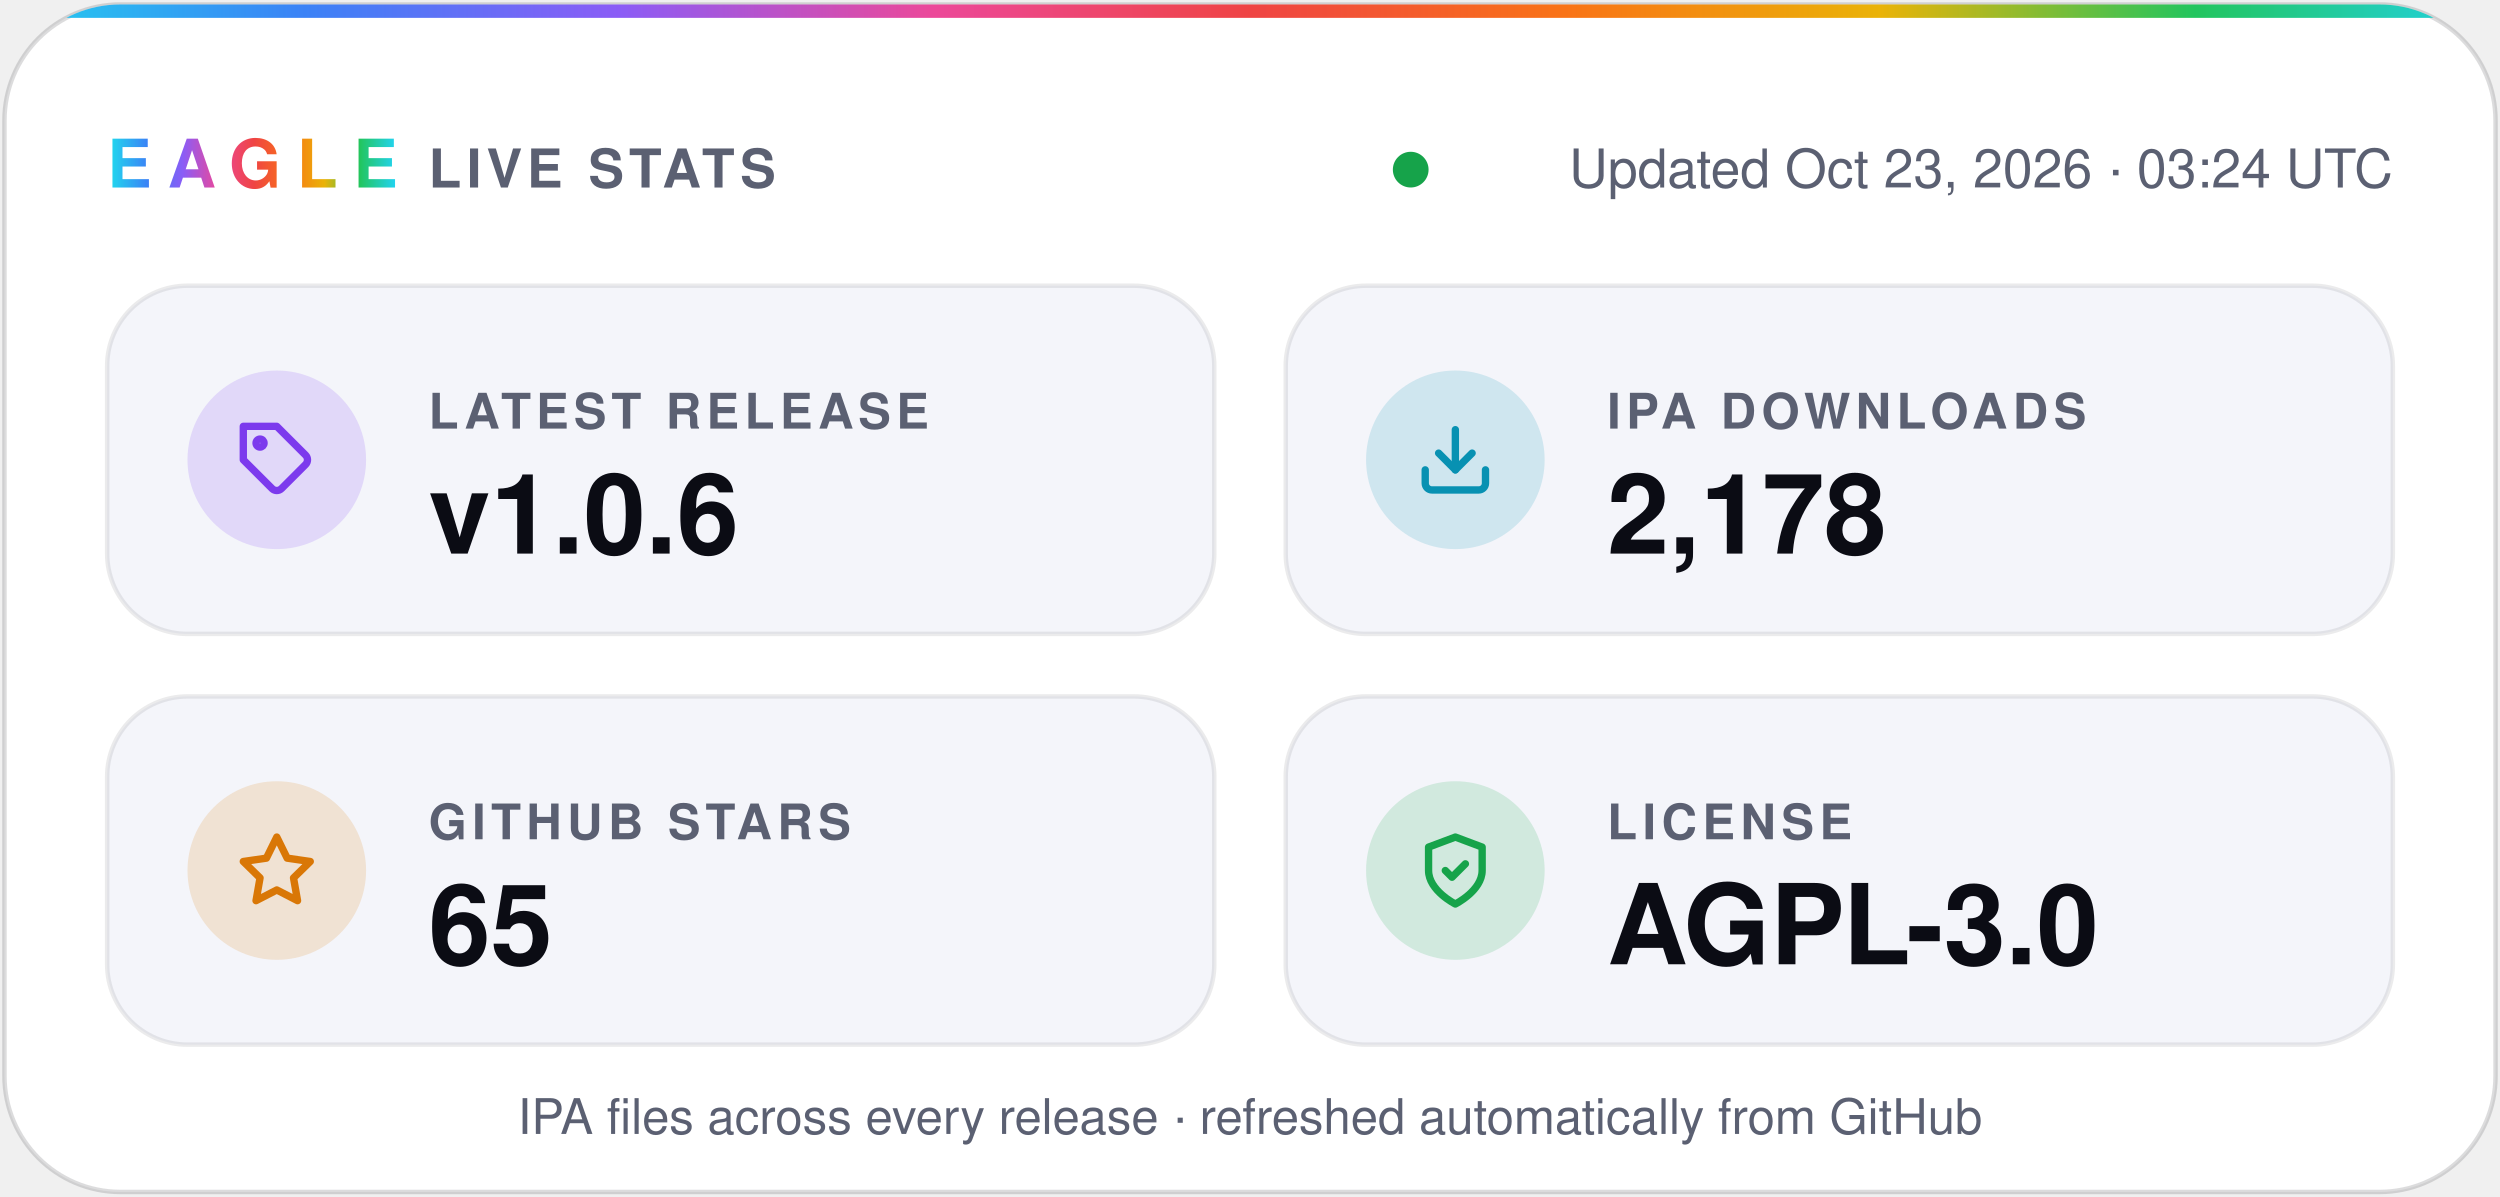
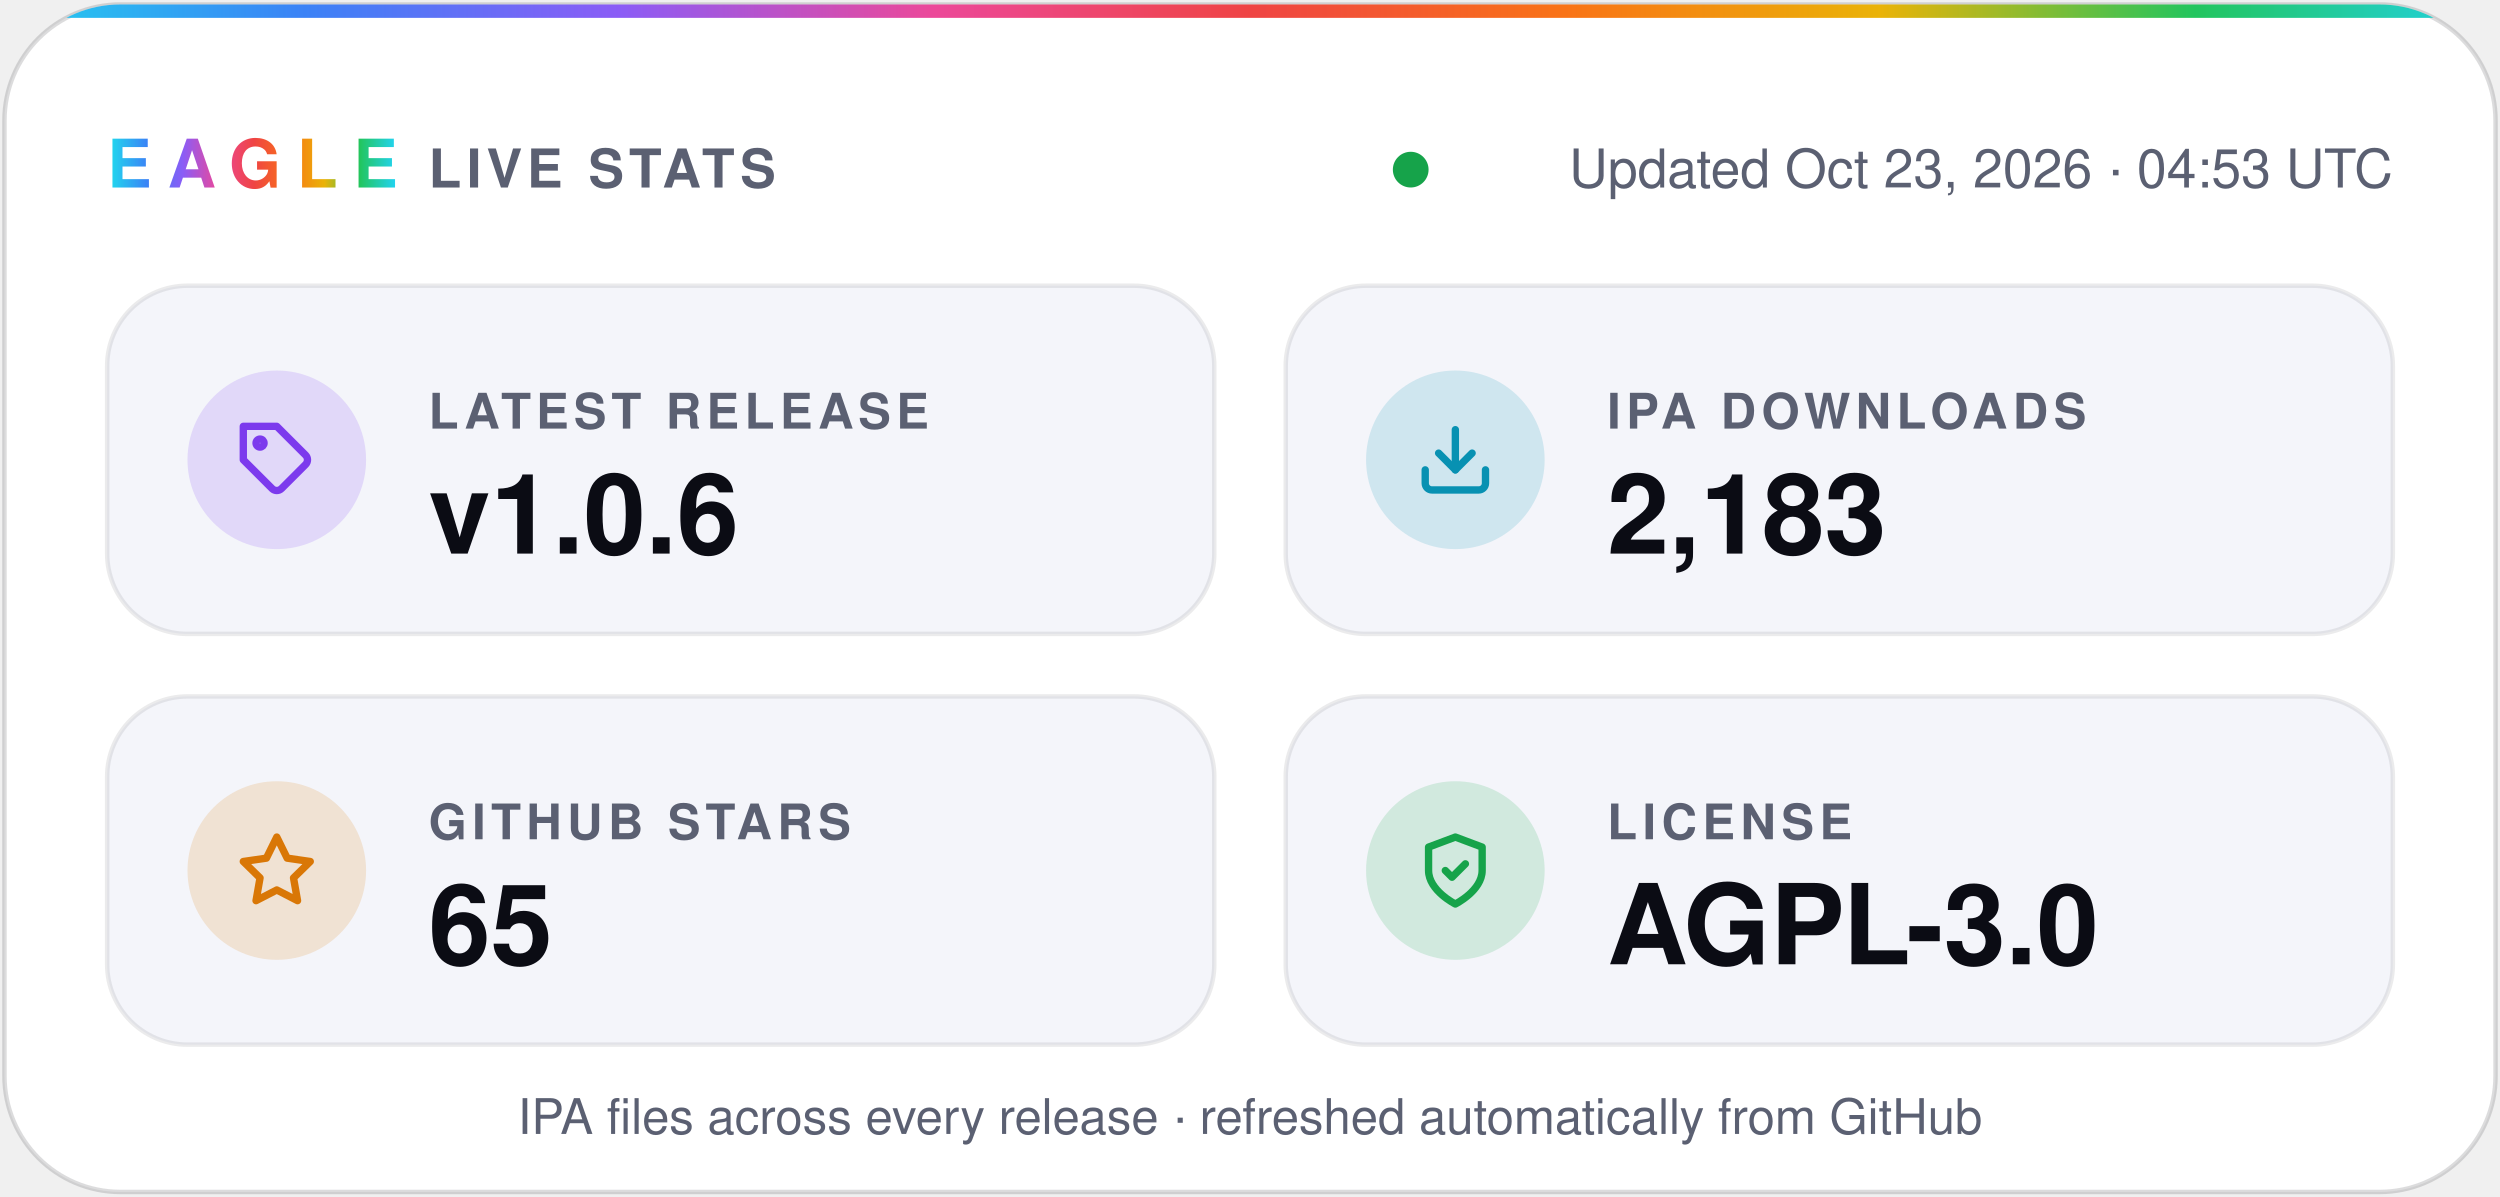
- <svg xmlns="http://www.w3.org/2000/svg" width="560" height="268" viewBox="0 0 560 268" role="img" aria-label="Eagle v1.0.6 · 2,178 IPA downloads · 65 stars · AGPL-3.0">
+ <svg xmlns="http://www.w3.org/2000/svg" width="560" height="268" viewBox="0 0 560 268" role="img" aria-label="Eagle v1.0.6 · 2,183 IPA downloads · 65 stars · AGPL-3.0">
  <defs>
    <linearGradient id="spectrum" x1="0%" y1="0%" x2="100%" y2="0%">
      <stop offset="0.0%" stop-color="#22d3ee" />
      <stop offset="12.5%" stop-color="#3b82f6" />
      <stop offset="25.0%" stop-color="#8b5cf6" />
      <stop offset="37.5%" stop-color="#ec4899" />
      <stop offset="50.0%" stop-color="#ef4444" />
      <stop offset="62.5%" stop-color="#f97316" />
      <stop offset="75.0%" stop-color="#eab308" />
      <stop offset="87.5%" stop-color="#22c55e" />
      <stop offset="100.0%" stop-color="#22d3ee" />
    </linearGradient>
    <clipPath id="card">
      <rect x="1" y="1" width="558" height="266" rx="26" />
    </clipPath>
  </defs>
  <g font-family="-apple-system, BlinkMacSystemFont, 'SF Pro Display', 'Segoe UI', Helvetica, Arial, sans-serif">
    <rect x="1" y="1" width="558" height="266" rx="26" fill="#ffffff" stroke="#0b0c1424" />
    <rect width="560" height="4" fill="url(#spectrum)" clip-path="url(#card)" />
    <text x="24" y="42" fill="url(#spectrum)" font-size="15" font-weight="800" letter-spacing="3.5">EAGLE</text>
    <text x="96" y="42" fill="#5b6072" font-size="12" font-weight="600" letter-spacing="1.2">LIVE STATS</text>
    <circle cx="316.0" cy="38" r="4" fill="#16a34a" />
-     <text x="536" y="42" fill="#5b6072" font-size="12" text-anchor="end">Updated Oct 23, 2026 · 03:24 UTC</text>
+     <text x="536" y="42" fill="#5b6072" font-size="12" text-anchor="end">Updated Oct 23, 2026 · 04:53 UTC</text>
    <rect x="24" y="64" width="248" height="78" rx="18" fill="#f4f5fa" stroke="#0b0c1414" />
    <circle cx="62" cy="103" r="20" fill="#7c3aed" fill-opacity="0.16" />
    <g transform="translate(53 94) scale(0.75)" fill="none" stroke="#7c3aed" stroke-width="2.2" stroke-linecap="round" stroke-linejoin="round">
      <path d="M20.6 13.4 13.4 20.6a2 2 0 0 1-2.8 0L2 12V2h10l8.6 8.6a2 2 0 0 1 0 2.8z" />
      <circle cx="7" cy="7" r="1.2" />
    </g>
    <text x="96" y="96" fill="#5b6072" font-size="11" font-weight="600" letter-spacing="1.2">LATEST RELEASE</text>
    <text x="96" y="124" fill="#0b0c14" font-size="25" font-weight="700">v1.0.6</text>
    <rect x="288" y="64" width="248" height="78" rx="18" fill="#f4f5fa" stroke="#0b0c1414" />
    <circle cx="326" cy="103" r="20" fill="#0891b2" fill-opacity="0.16" />
    <g transform="translate(317 94) scale(0.75)" fill="none" stroke="#0891b2" stroke-width="2.2" stroke-linecap="round" stroke-linejoin="round">
      <path d="M21 15v4a2 2 0 0 1-2 2H5a2 2 0 0 1-2-2v-4" />
      <path d="m7 10 5 5 5-5" />
      <path d="M12 15V3" />
    </g>
    <text x="360" y="96" fill="#5b6072" font-size="11" font-weight="600" letter-spacing="1.2">IPA DOWNLOADS</text>
-     <text x="360" y="124" fill="#0b0c14" font-size="25" font-weight="700">2,178</text>
+     <text x="360" y="124" fill="#0b0c14" font-size="25" font-weight="700">2,183</text>
    <rect x="24" y="156" width="248" height="78" rx="18" fill="#f4f5fa" stroke="#0b0c1414" />
    <circle cx="62" cy="195" r="20" fill="#d97706" fill-opacity="0.16" />
    <g transform="translate(53 186) scale(0.75)" fill="none" stroke="#d97706" stroke-width="2.2" stroke-linecap="round" stroke-linejoin="round">
      <path d="m12 2 3.1 6.3 6.9 1-5 4.9 1.2 6.8-6.2-3.2-6.2 3.2L7 14.2 2 9.3l6.9-1z" />
    </g>
    <text x="96" y="188" fill="#5b6072" font-size="11" font-weight="600" letter-spacing="1.2">GITHUB STARS</text>
    <text x="96" y="216" fill="#0b0c14" font-size="25" font-weight="700">65</text>
    <rect x="288" y="156" width="248" height="78" rx="18" fill="#f4f5fa" stroke="#0b0c1414" />
    <circle cx="326" cy="195" r="20" fill="#16a34a" fill-opacity="0.16" />
    <g transform="translate(317 186) scale(0.75)" fill="none" stroke="#16a34a" stroke-width="2.2" stroke-linecap="round" stroke-linejoin="round">
      <path d="M12 22s8-4 8-10V5l-8-3-8 3v7c0 6 8 10 8 10z" />
      <path d="m9 12 2 2 4-4" />
    </g>
    <text x="360" y="188" fill="#5b6072" font-size="11" font-weight="600" letter-spacing="1.2">LICENSE</text>
    <text x="360" y="216" fill="#0b0c14" font-size="25" font-weight="700">AGPL-3.0</text>
    <text x="280" y="254" fill="#5b6072" font-size="11" text-anchor="middle">IPA files across every release · refreshed automatically from GitHub</text>
  </g>
</svg>
